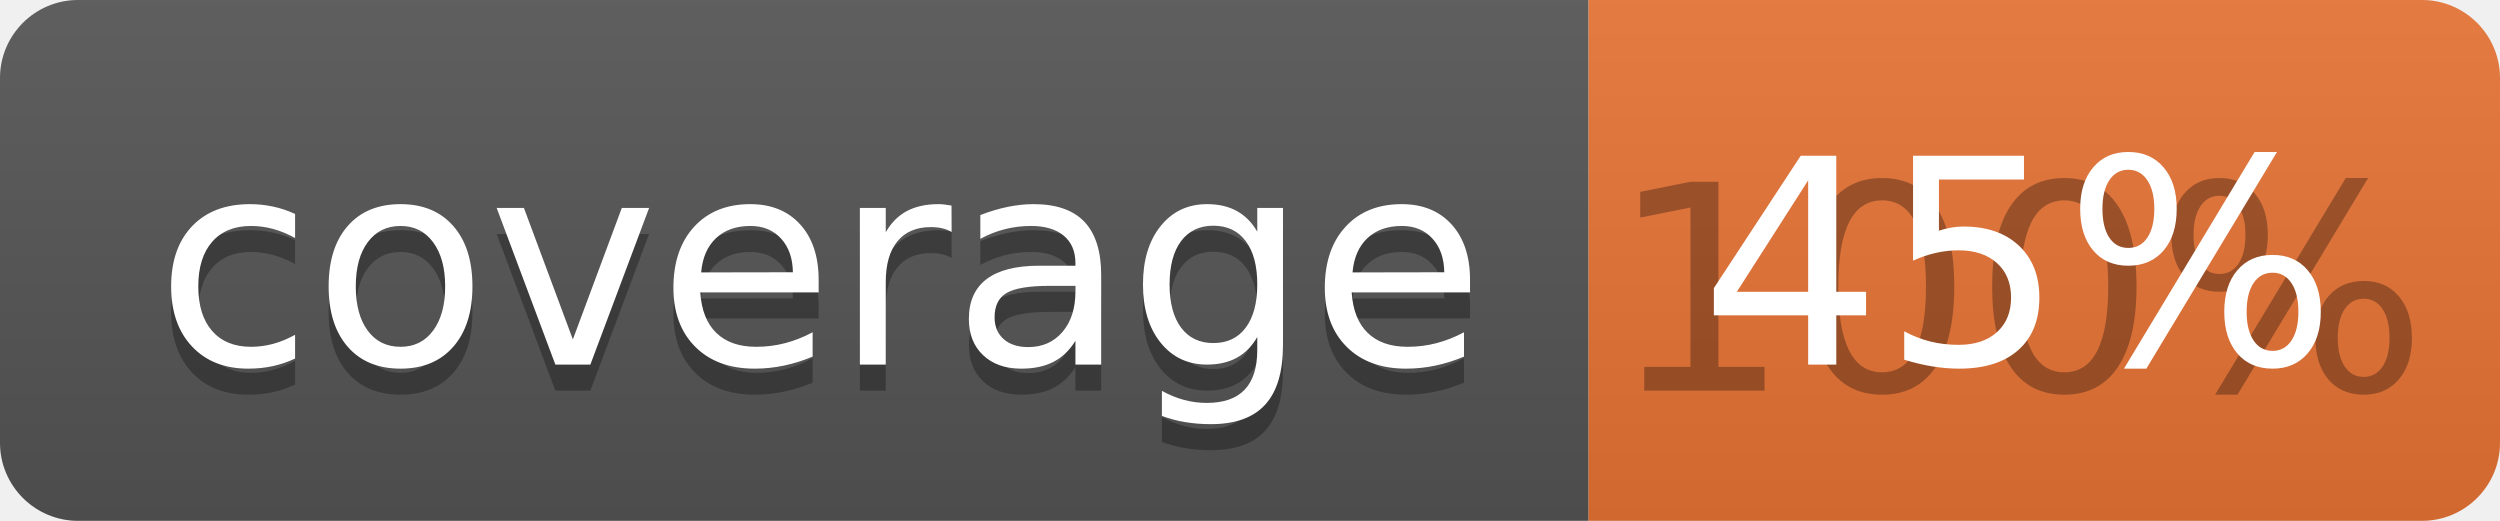
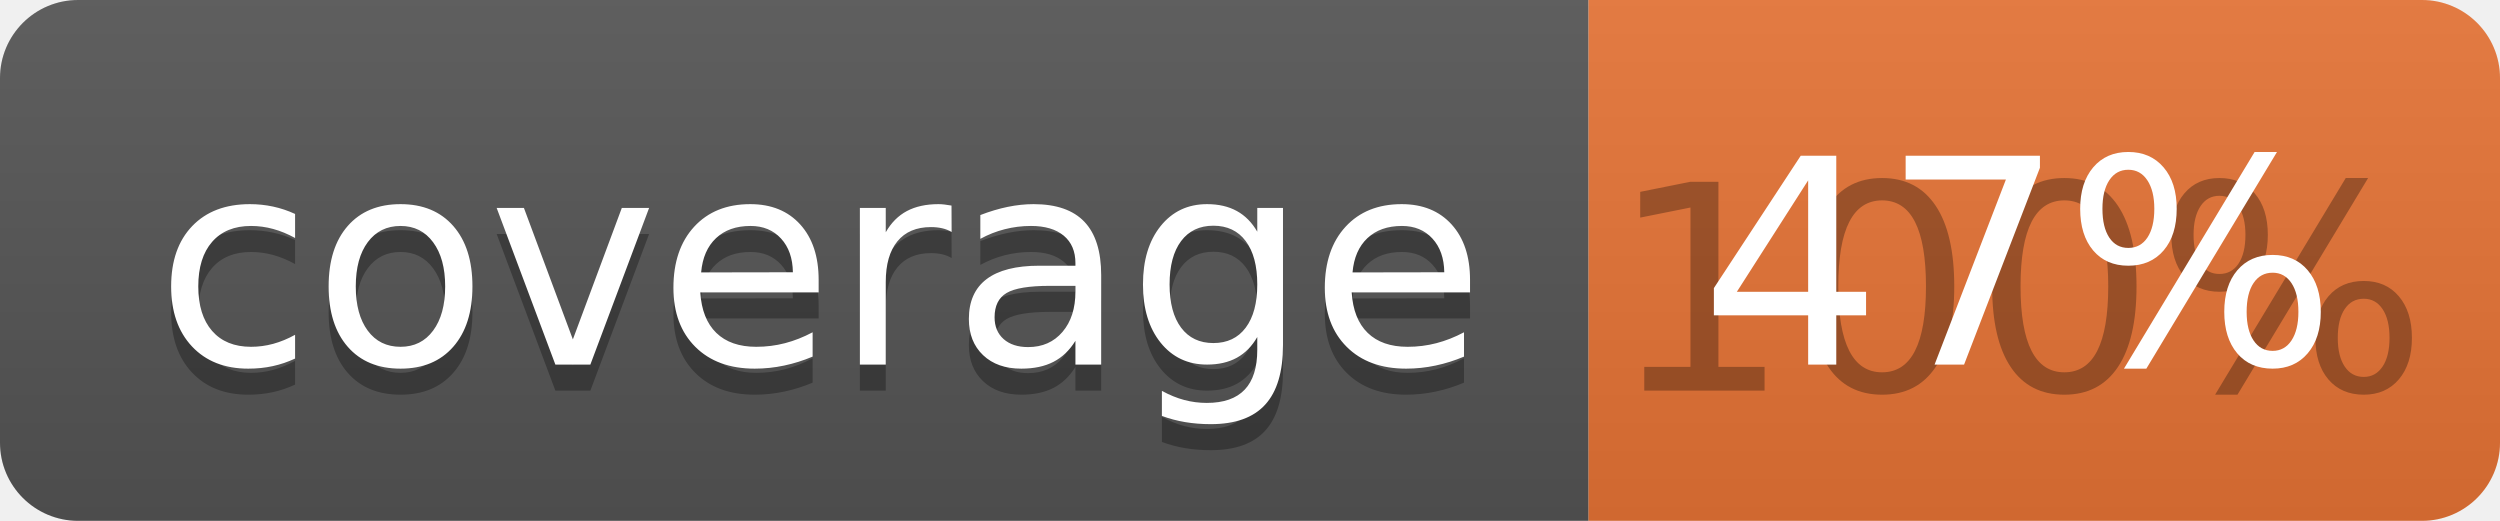
<svg xmlns="http://www.w3.org/2000/svg" width="96" height="20">
  <linearGradient id="b" x2="0" y2="100%">
    <stop offset="0" stop-color="#bbb" stop-opacity=".1" />
    <stop offset="1" stop-opacity=".1" />
  </linearGradient>
  <clipPath id="a">
    <rect width="96" height="20" rx="3" fill="#fff" />
  </clipPath>
  <g clip-path="url(#a)">
    <path fill="#555" d="M0 0h61v20H0z" />
    <path fill="#E87435" d="M61 0h35v20H61z" />
    <path fill="url(#b)" d="M0 0h96v20H0z" />
  </g>
  <g fill="#fff" text-anchor="middle" font-family="DejaVu Sans,Verdana,Geneva,sans-serif" font-size="110">
    <text x="315" y="150" fill="#010101" fill-opacity=".3" transform="scale(.1)" textLength="510">coverage</text>
    <text x="315" y="140" transform="scale(.1)" textLength="510">coverage</text>
    <text x="775" y="150" fill="#010101" fill-opacity=".3" transform="scale(.1)" textLength="250">100%</text>
-     <text x="775" y="140" transform="scale(.1)" textLength="250">45%</text>
+     <text x="775" y="140" transform="scale(.1)" textLength="250">47%</text>
  </g>
</svg>
